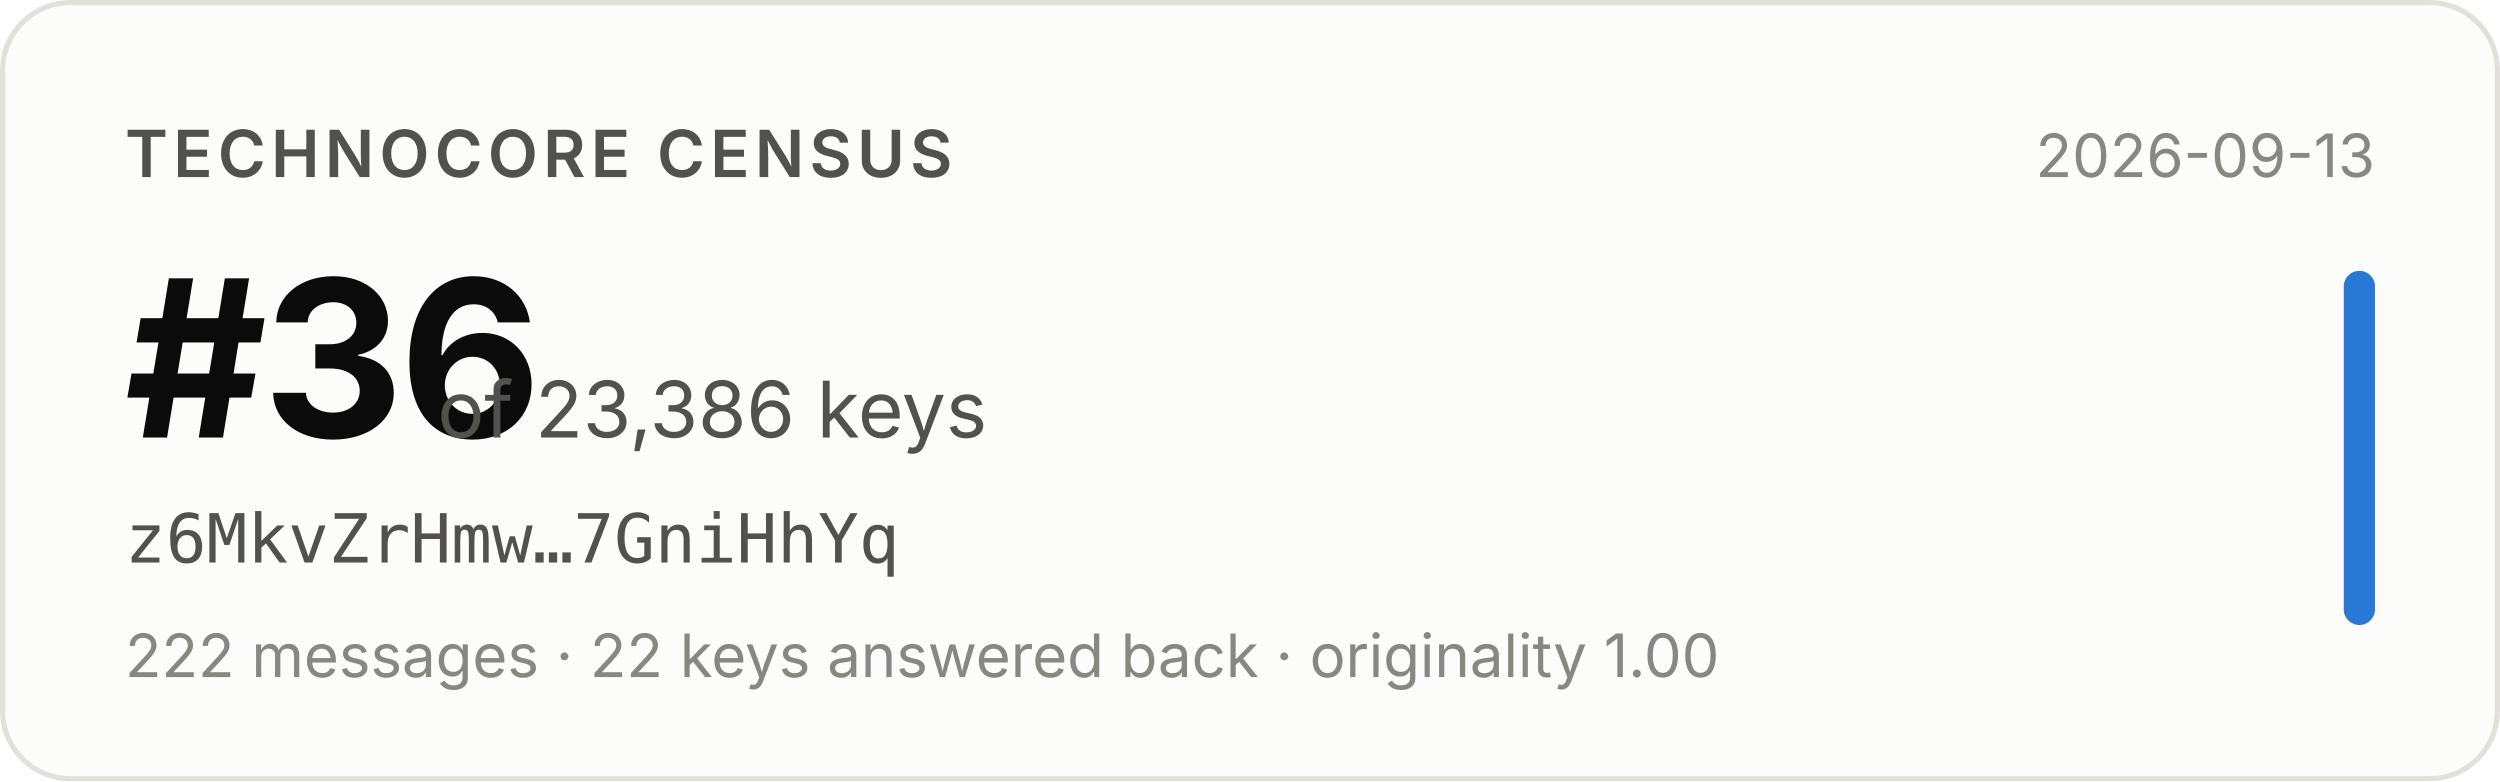
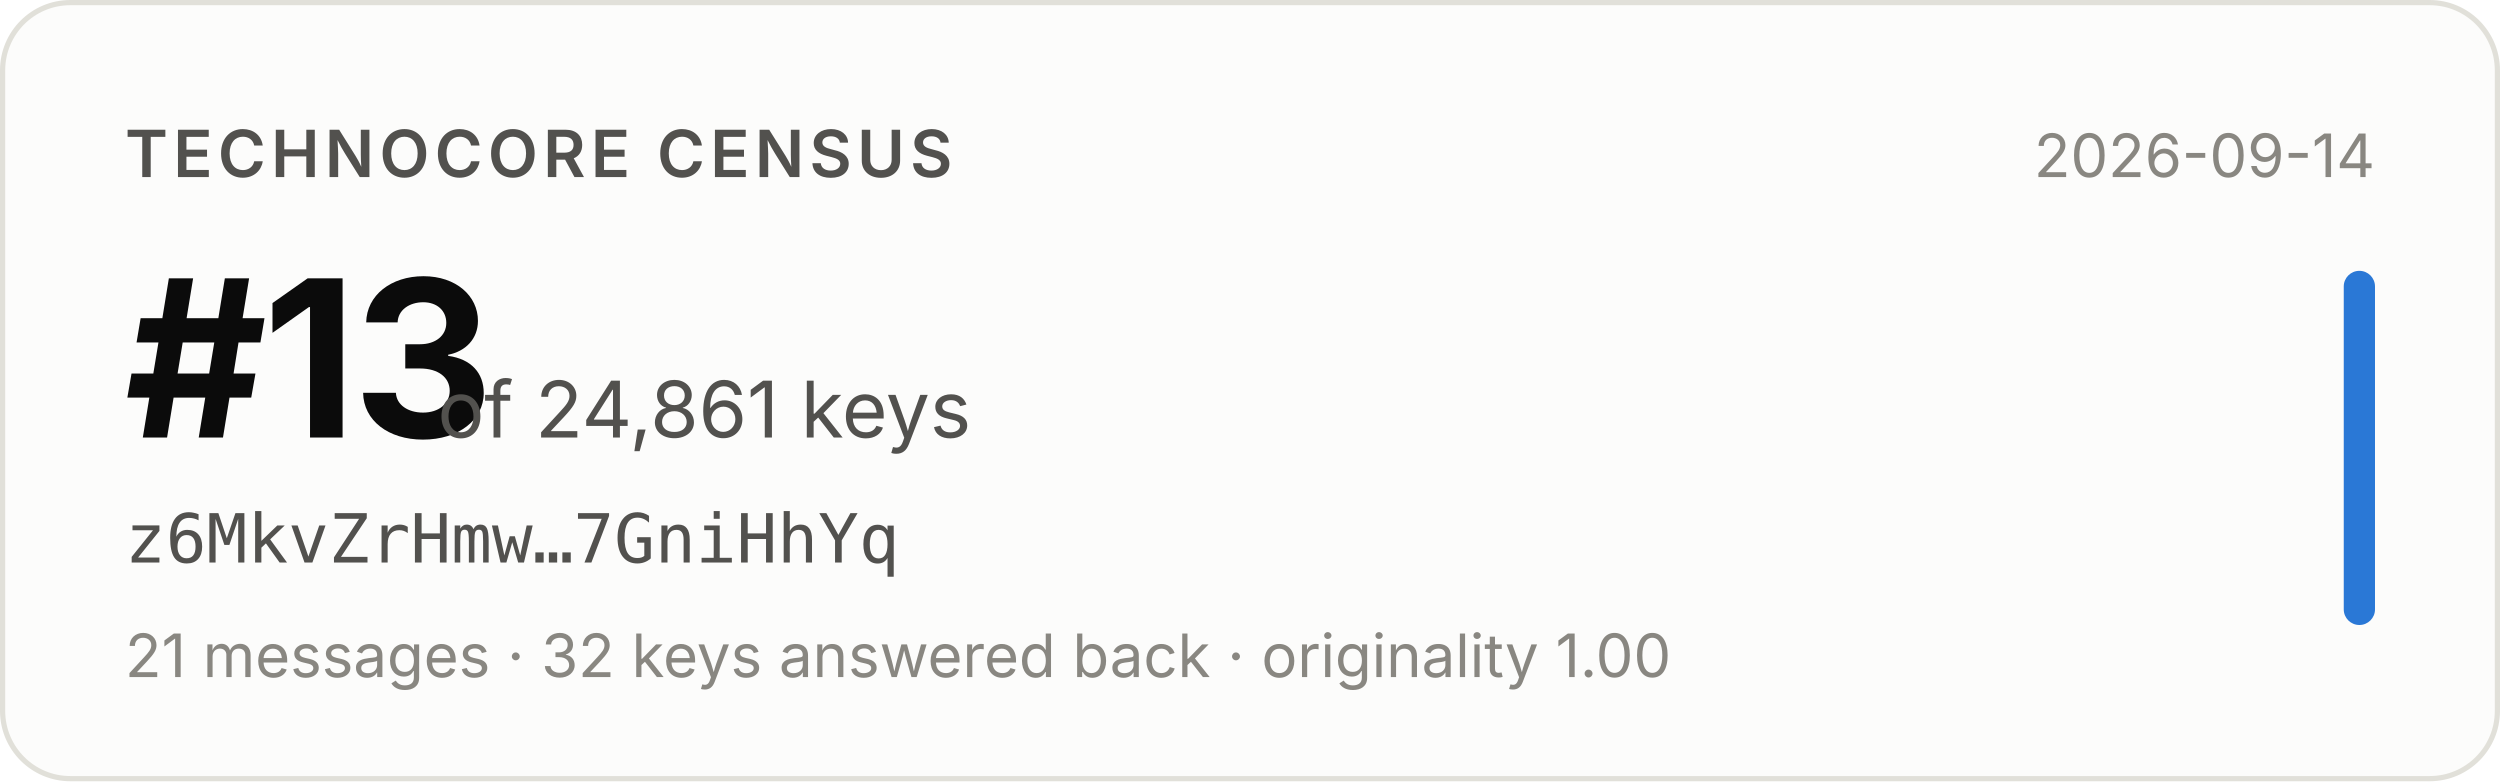
- <svg xmlns="http://www.w3.org/2000/svg" width="480" height="150" viewBox="0 0 480 150" role="img" aria-label="Technocore Census rank #36 of 23,386 keys for z6MkvZrHmw…7GniHhYq, snapshot 2026-09-13">
+ <svg xmlns="http://www.w3.org/2000/svg" width="480" height="150" viewBox="0 0 480 150" role="img" aria-label="Technocore Census rank #13 of 24,861 keys for z6MkvZrHmw…7GniHhYq, snapshot 2026-09-14">
  <rect x="0.5" y="0.5" width="479" height="149" rx="13" fill="#fcfcfb" stroke="#e1e0d9" />
  <g font-family="system-ui, -apple-system, 'Segoe UI', sans-serif">
    <text x="24" y="34" font-size="12.5" font-weight="600" fill="#52514e" letter-spacing="0.08em">TECHNOCORE CENSUS</text>
-     <text x="24" y="84" font-size="42" font-weight="650" fill="#0b0b0b" letter-spacing="-0.02em">#36</text>
-     <text x="84" y="84" font-size="15" fill="#52514e">of 23,386 keys</text>
+     <text x="24" y="84" font-size="42" font-weight="650" fill="#0b0b0b" letter-spacing="-0.02em">#13</text>
+     <text x="84" y="84" font-size="15" fill="#52514e">of 24,861 keys</text>
    <text x="24" y="108" font-size="13" fill="#52514e" font-family="ui-monospace, SFMono-Regular, Menlo, monospace">z6MkvZrHmw…7GniHhYq</text>
-     <text x="24" y="130" font-size="11.5" fill="#898781">222 messages · 22 keys answered back · originality 1.00</text>
-     <text x="456" y="34" font-size="11.5" fill="#898781" text-anchor="end">2026-09-13</text>
+     <text x="24" y="130" font-size="11.5" fill="#898781">21 messages · 32 keys answered back · originality 1.00</text>
+     <text x="456" y="34" font-size="11.5" fill="#898781" text-anchor="end">2026-09-14</text>
    <rect x="450" y="52" width="6" height="68" rx="3" fill="#2a78d6" />
  </g>
</svg>
